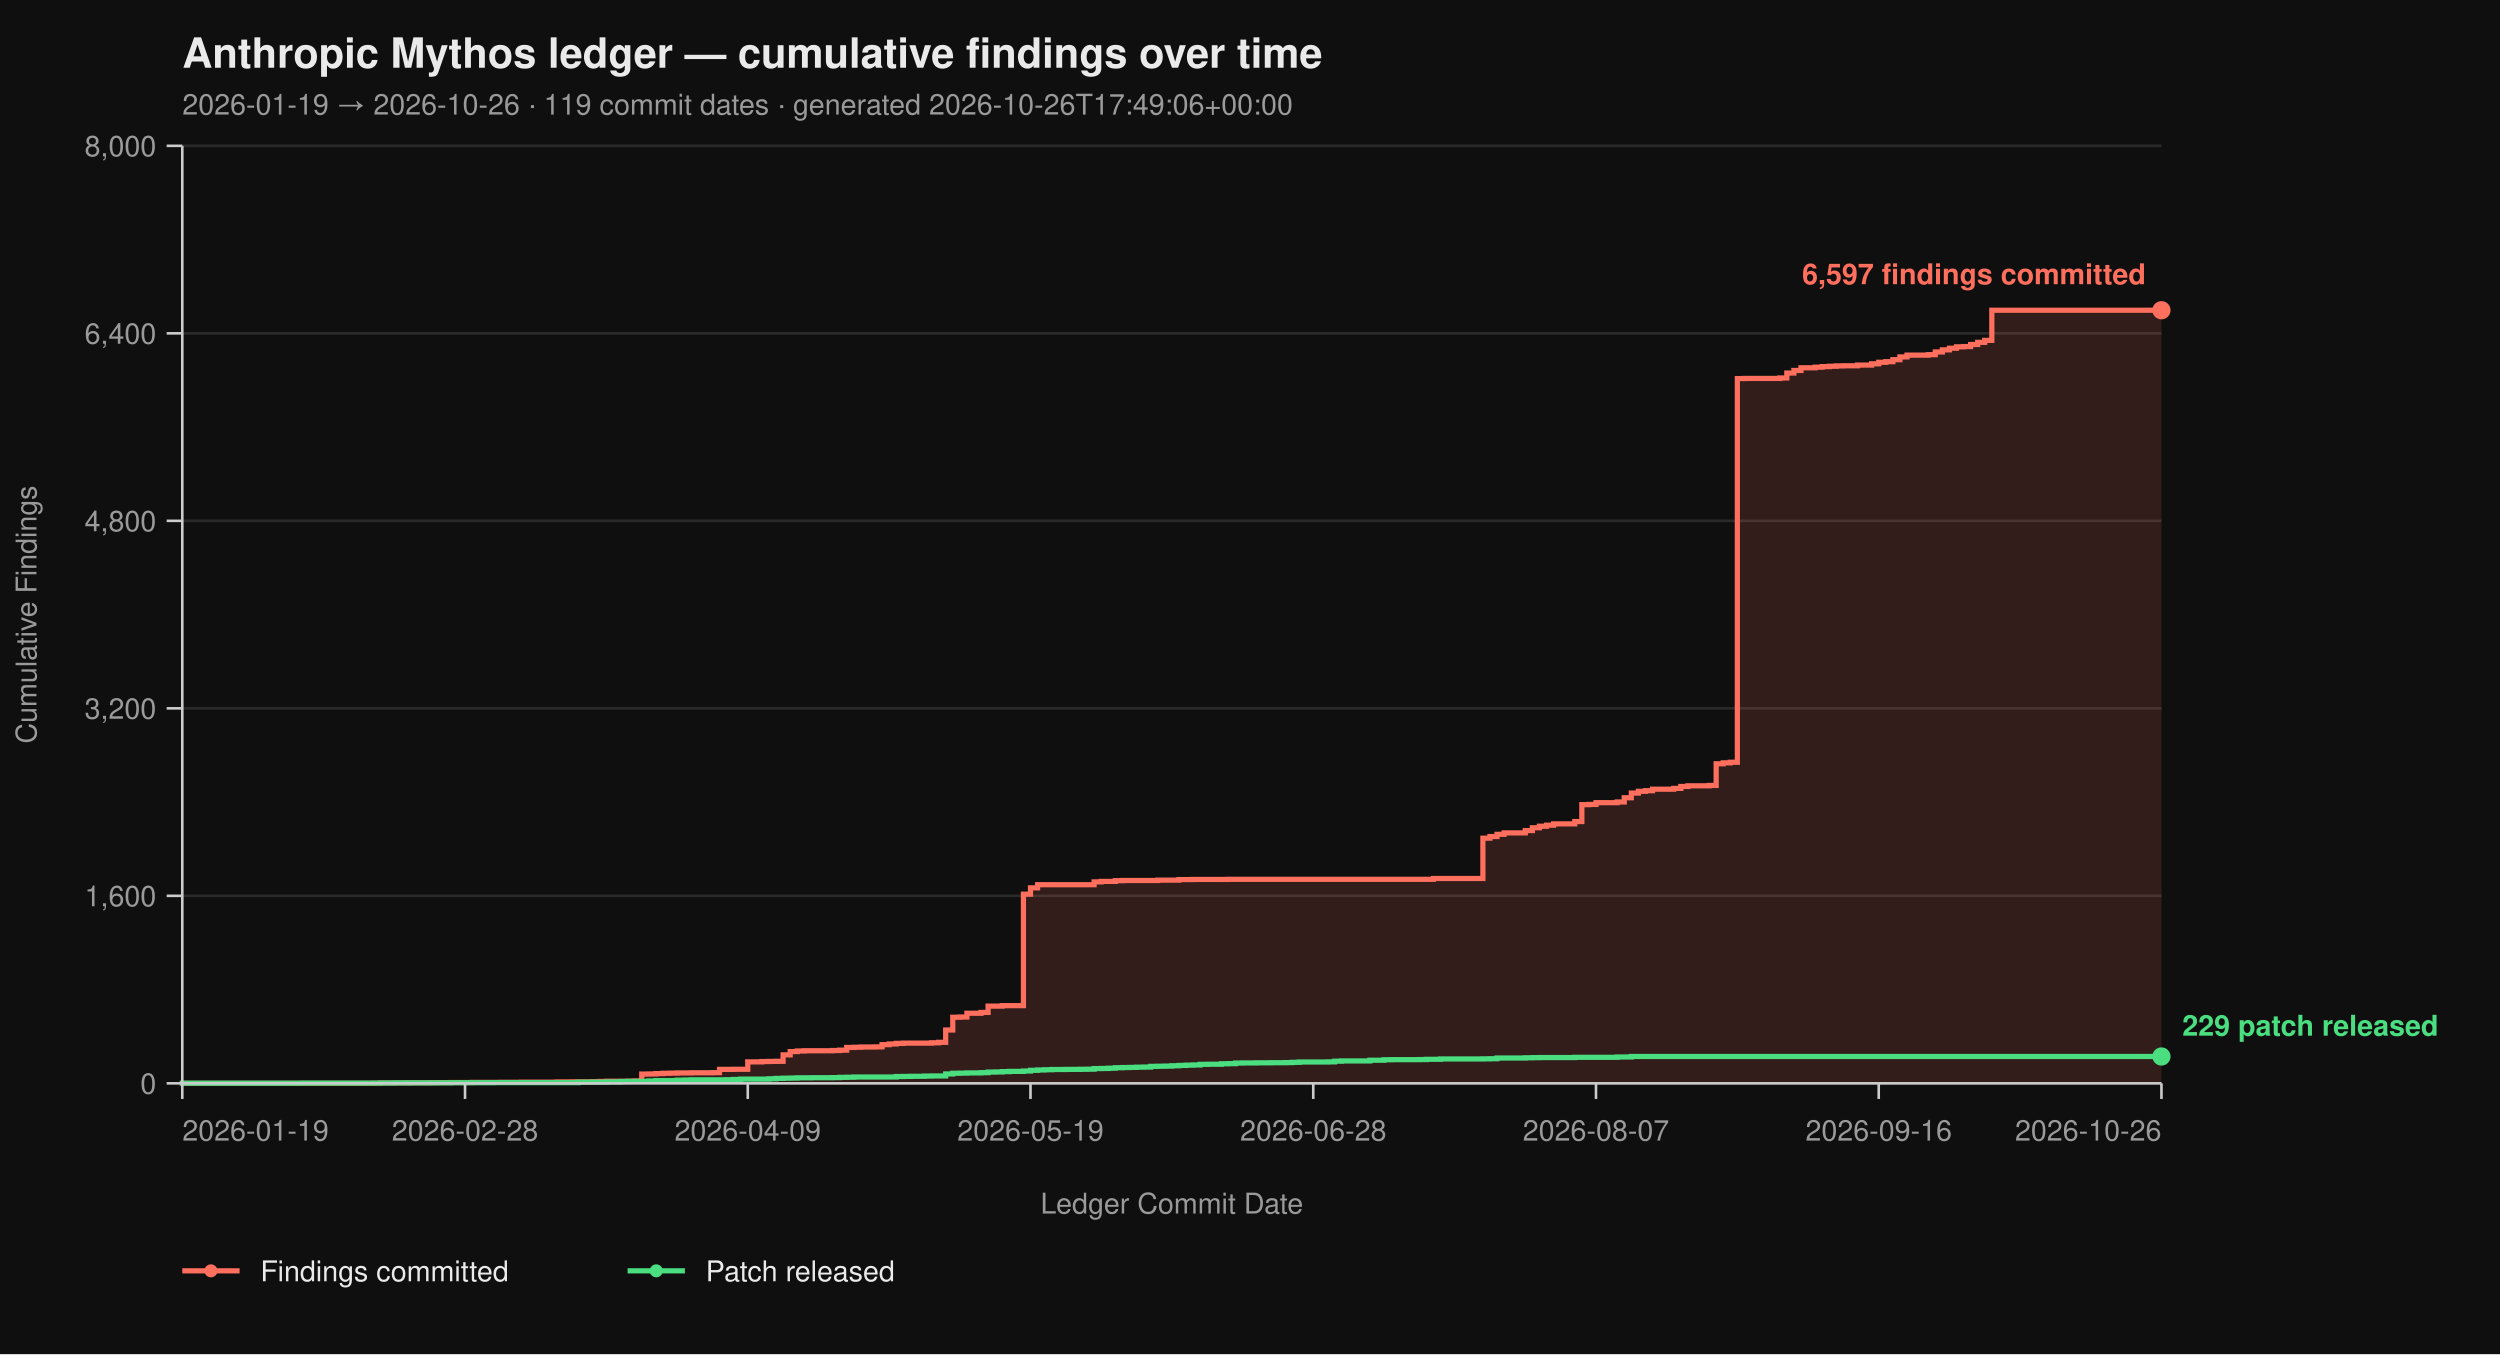
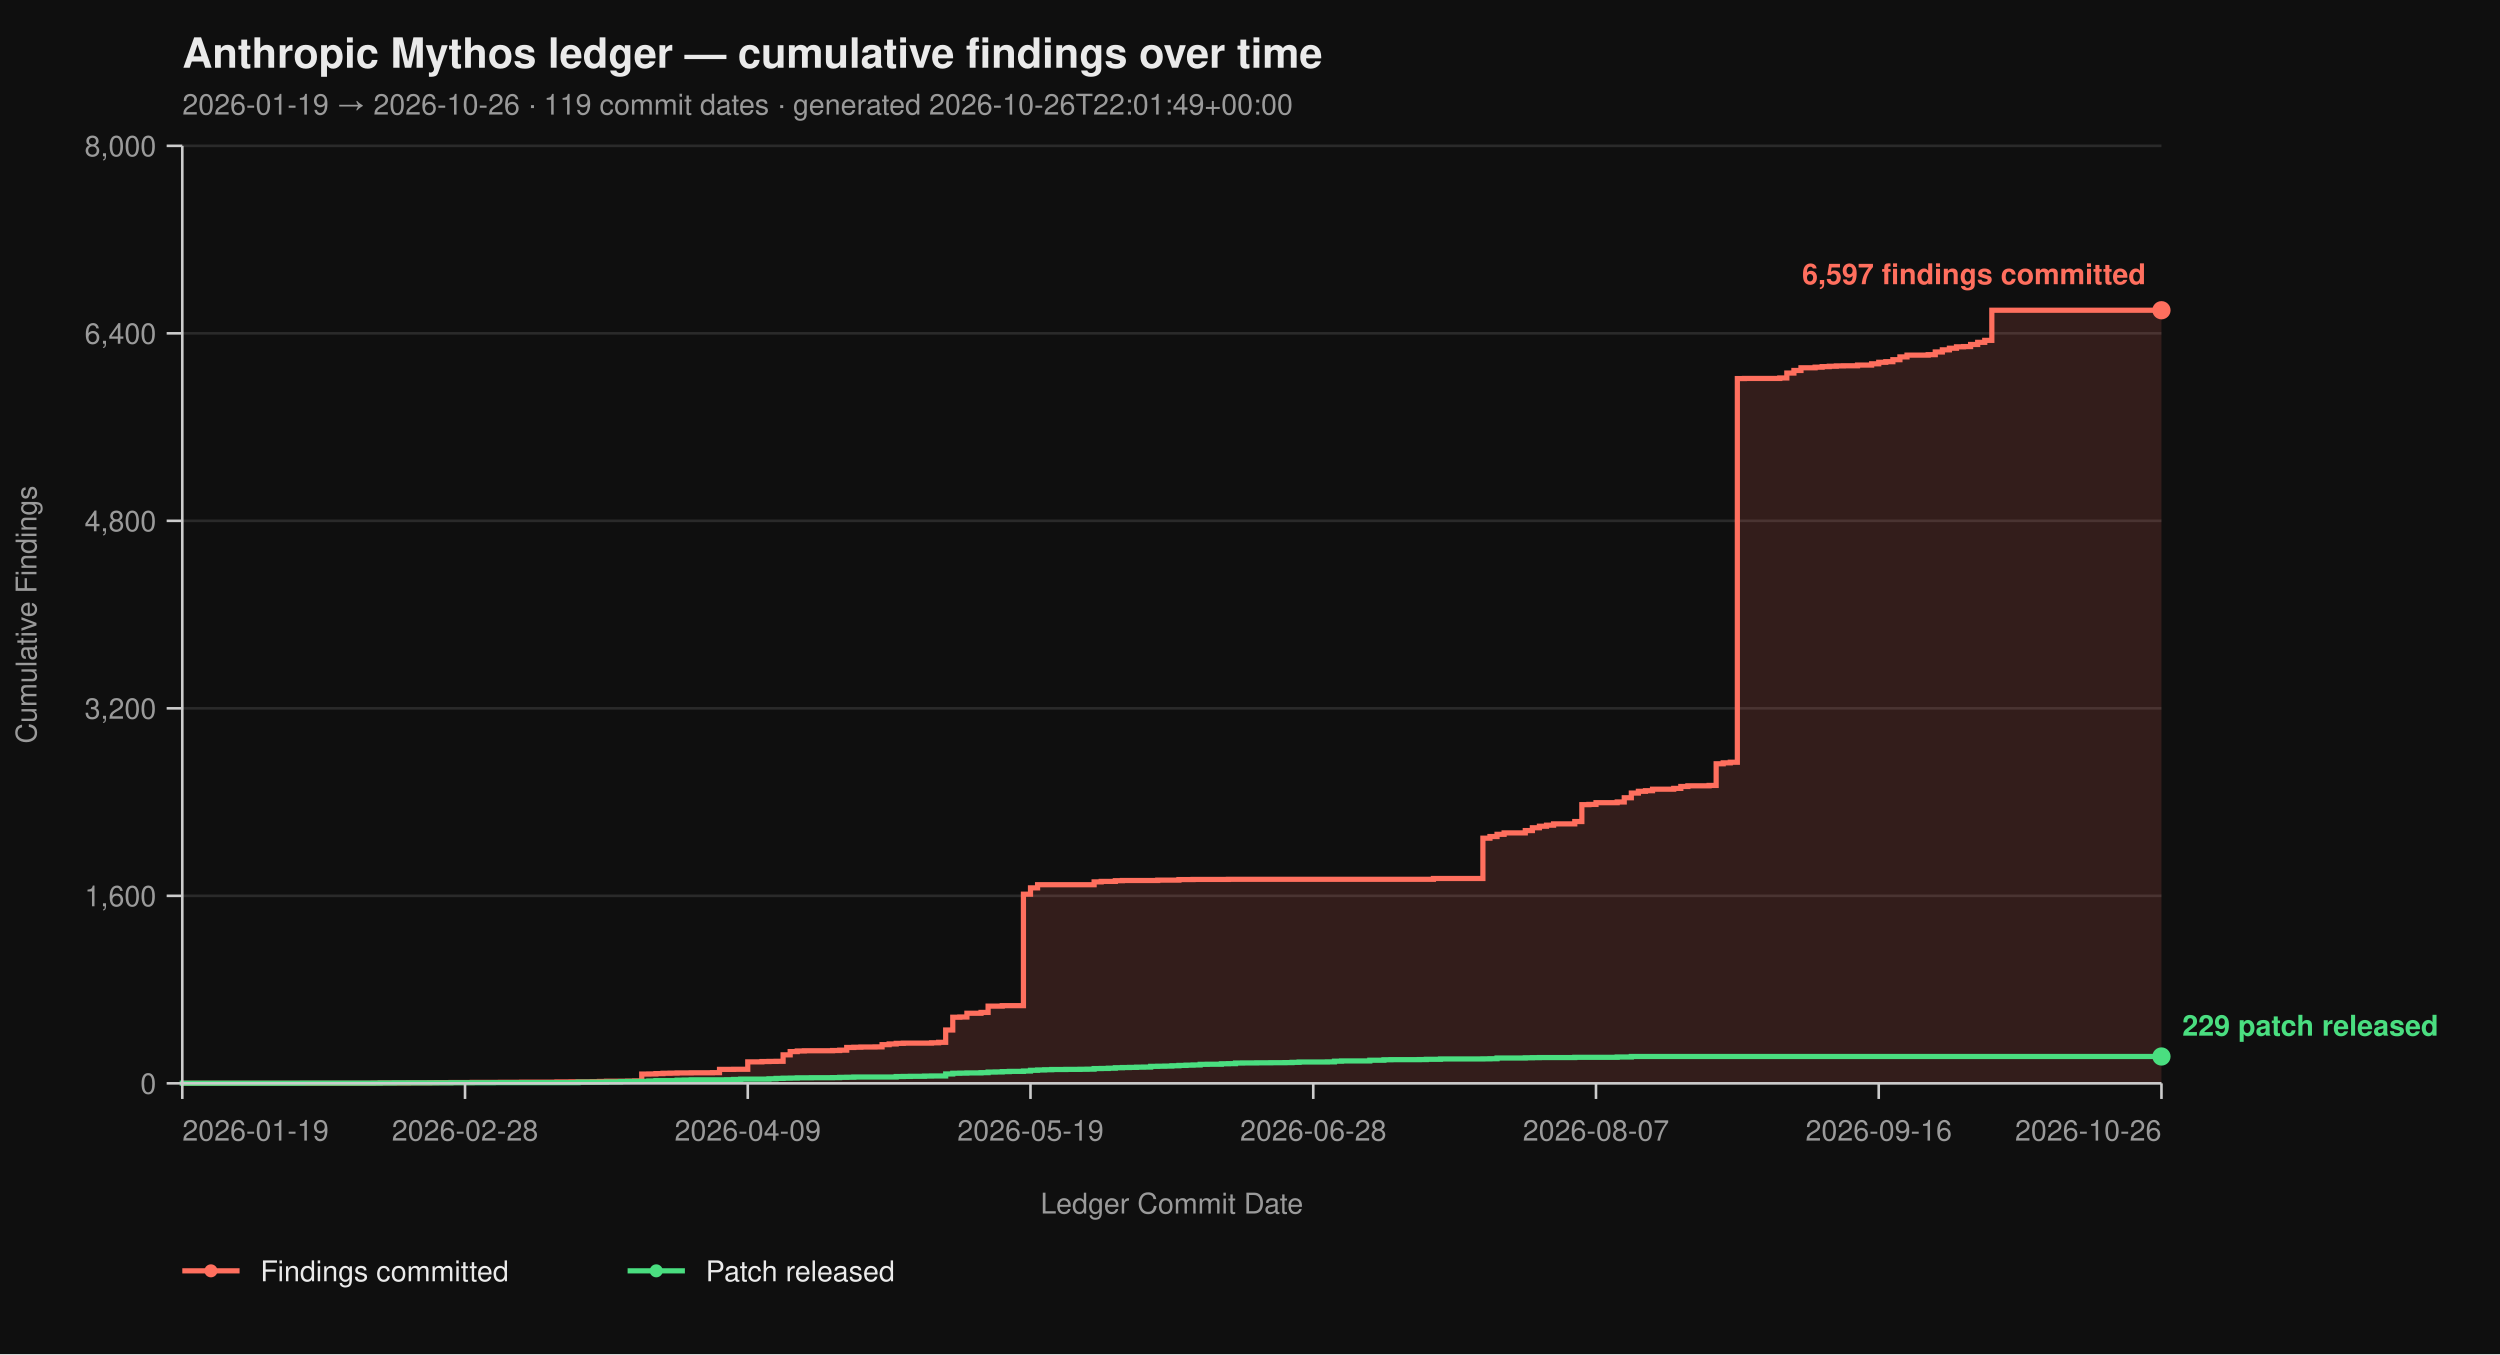
<svg xmlns="http://www.w3.org/2000/svg" viewBox="0 0 960 520" width="960" height="520" font-family="-apple-system, BlinkMacSystemFont, 'Segoe UI', Helvetica, Arial, sans-serif">
  <rect width="100%" height="100%" fill="#0f0f0f" />
  <text x="70" y="26" fill="#eaeaea" font-size="16" font-weight="700">Anthropic Mythos ledger — cumulative findings over time</text>
-   <text x="70" y="44" fill="#9a9a9a" font-size="11">2026-01-19 → 2026-10-26  ·  119 commit dates  ·  generated 2026-10-26T17:49:06+00:00</text>
+   <text x="70" y="44" fill="#9a9a9a" font-size="11">2026-01-19 → 2026-10-26  ·  119 commit dates  ·  generated 2026-10-26T22:01:49+00:00</text>
  <line x1="70" y1="416.00" x2="830" y2="416.00" stroke="#2a2a2a" stroke-width="1" />
  <line x1="70" y1="344.00" x2="830" y2="344.00" stroke="#2a2a2a" stroke-width="1" />
  <line x1="70" y1="272.00" x2="830" y2="272.00" stroke="#2a2a2a" stroke-width="1" />
  <line x1="70" y1="200.00" x2="830" y2="200.00" stroke="#2a2a2a" stroke-width="1" />
  <line x1="70" y1="128.00" x2="830" y2="128.00" stroke="#2a2a2a" stroke-width="1" />
  <line x1="70" y1="56.00" x2="830" y2="56.00" stroke="#2a2a2a" stroke-width="1" />
  <path d="M 70.00 416.00 L 143.29 416.00 L 143.29 415.95 L 146.00 415.95 L 146.00 415.87 L 156.86 415.87 L 156.86 415.82 L 165.00 415.82 L 165.00 415.77 L 167.71 415.77 L 167.71 415.73 L 173.14 415.73 L 173.14 415.69 L 181.29 415.69 L 181.29 415.64 L 192.14 415.64 L 192.14 415.60 L 200.29 415.60 L 200.29 415.55 L 213.86 415.55 L 213.86 415.46 L 219.29 415.46 L 219.29 415.42 L 227.43 415.42 L 227.43 415.37 L 230.14 415.37 L 230.14 415.28 L 232.86 415.28 L 232.86 415.19 L 241.00 415.19 L 241.00 415.14 L 243.71 415.14 L 243.71 415.06 L 246.43 415.06 L 246.43 412.44 L 249.14 412.44 L 249.14 412.40 L 251.86 412.40 L 251.86 412.26 L 254.57 412.26 L 254.57 412.13 L 257.29 412.13 L 257.29 412.08 L 260.00 412.08 L 260.00 412.00 L 265.43 412.00 L 265.43 411.95 L 273.57 411.95 L 273.57 411.90 L 276.29 411.90 L 276.29 410.64 L 281.71 410.64 L 281.71 410.60 L 287.14 410.60 L 287.14 407.76 L 292.57 407.76 L 292.57 407.63 L 295.29 407.63 L 295.29 407.58 L 298.00 407.58 L 298.00 407.54 L 300.71 407.54 L 300.71 405.06 L 303.43 405.06 L 303.43 403.81 L 306.14 403.81 L 306.14 403.58 L 308.86 403.58 L 308.86 403.49 L 319.71 403.49 L 319.71 403.40 L 322.43 403.40 L 322.43 403.26 L 325.14 403.26 L 325.14 402.23 L 327.86 402.23 L 327.86 402.14 L 330.57 402.14 L 330.57 402.05 L 336.00 402.05 L 336.00 402.00 L 338.71 402.00 L 338.71 401.15 L 341.43 401.15 L 341.43 400.88 L 344.14 400.88 L 344.14 400.65 L 346.86 400.65 L 346.86 400.56 L 357.71 400.56 L 357.71 400.43 L 360.43 400.43 L 360.43 400.25 L 363.14 400.25 L 363.14 395.52 L 365.86 395.52 L 365.86 390.62 L 368.57 390.62 L 368.57 390.53 L 371.29 390.53 L 371.29 389.09 L 376.71 389.09 L 376.71 388.77 L 379.43 388.77 L 379.43 386.35 L 384.86 386.35 L 384.86 386.17 L 393.00 386.17 L 393.00 343.37 L 395.71 343.37 L 395.71 340.94 L 398.43 340.94 L 398.43 339.73 L 420.14 339.73 L 420.14 338.64 L 422.86 338.64 L 422.86 338.46 L 428.29 338.46 L 428.29 338.19 L 431.00 338.19 L 431.00 338.11 L 444.57 338.11 L 444.57 337.97 L 452.71 337.97 L 452.71 337.75 L 458.14 337.75 L 458.14 337.70 L 471.71 337.70 L 471.71 337.65 L 550.43 337.65 L 550.43 337.34 L 569.43 337.34 L 569.43 321.86 L 572.14 321.86 L 572.14 321.23 L 574.86 321.23 L 574.86 320.38 L 577.57 320.38 L 577.57 319.83 L 585.71 319.83 L 585.71 318.94 L 588.43 318.94 L 588.43 317.86 L 591.14 317.86 L 591.14 317.27 L 593.86 317.27 L 593.86 316.87 L 596.57 316.87 L 596.57 316.37 L 604.71 316.37 L 604.71 315.47 L 607.43 315.47 L 607.43 308.99 L 610.14 308.99 L 610.14 308.90 L 612.86 308.90 L 612.86 308.23 L 621.00 308.23 L 621.00 307.96 L 623.71 307.96 L 623.71 306.34 L 626.43 306.34 L 626.43 304.54 L 629.14 304.54 L 629.14 303.86 L 631.86 303.86 L 631.86 303.63 L 634.57 303.63 L 634.57 303.05 L 642.71 303.05 L 642.71 302.74 L 645.43 302.74 L 645.43 302.01 L 648.14 302.01 L 648.14 301.75 L 656.29 301.75 L 656.29 301.61 L 659.00 301.61 L 659.00 293.29 L 661.71 293.29 L 661.71 292.93 L 664.43 292.93 L 664.43 292.70 L 667.14 292.70 L 667.14 145.37 L 669.86 145.37 L 669.86 145.32 L 683.43 145.32 L 683.43 145.14 L 686.14 145.14 L 686.14 143.25 L 688.86 143.25 L 688.86 142.26 L 691.57 142.26 L 691.57 141.23 L 697.00 141.23 L 697.00 141.00 L 699.71 141.00 L 699.71 140.78 L 702.43 140.78 L 702.43 140.64 L 705.14 140.64 L 705.14 140.51 L 707.86 140.51 L 707.86 140.46 L 713.29 140.46 L 713.29 140.19 L 718.71 140.19 L 718.71 139.70 L 721.43 139.70 L 721.43 139.12 L 724.14 139.12 L 724.14 138.89 L 726.86 138.89 L 726.86 138.12 L 729.57 138.12 L 729.57 137.05 L 732.29 137.05 L 732.29 136.37 L 740.43 136.37 L 740.43 136.19 L 743.14 136.19 L 743.14 135.16 L 745.86 135.16 L 745.86 134.34 L 748.57 134.34 L 748.57 133.72 L 751.29 133.72 L 751.29 133.18 L 754.00 133.18 L 754.00 133.08 L 756.71 133.08 L 756.71 132.28 L 759.43 132.28 L 759.43 131.46 L 762.14 131.46 L 762.14 130.70 L 764.86 130.70 L 764.86 119.13 L 830.00 119.13 L 830.00 416.00 Z" fill="#ff6f5e26" stroke="none" />
  <path d="M 70.00 416.00 L 143.29 416.00 L 143.29 415.95 L 146.00 415.95 L 146.00 415.87 L 156.86 415.87 L 156.86 415.82 L 165.00 415.82 L 165.00 415.77 L 167.71 415.77 L 167.71 415.73 L 173.14 415.73 L 173.14 415.69 L 181.29 415.69 L 181.29 415.64 L 192.14 415.64 L 192.14 415.60 L 200.29 415.60 L 200.29 415.55 L 213.86 415.55 L 213.86 415.46 L 219.29 415.46 L 219.29 415.42 L 227.43 415.42 L 227.43 415.37 L 230.14 415.37 L 230.14 415.28 L 232.86 415.28 L 232.86 415.19 L 241.00 415.19 L 241.00 415.14 L 243.71 415.14 L 243.71 415.06 L 246.43 415.06 L 246.43 412.44 L 249.14 412.44 L 249.14 412.40 L 251.86 412.40 L 251.86 412.26 L 254.57 412.26 L 254.57 412.13 L 257.29 412.13 L 257.29 412.08 L 260.00 412.08 L 260.00 412.00 L 265.43 412.00 L 265.43 411.95 L 273.57 411.95 L 273.57 411.90 L 276.29 411.90 L 276.29 410.64 L 281.71 410.64 L 281.71 410.60 L 287.14 410.60 L 287.14 407.76 L 292.57 407.76 L 292.57 407.63 L 295.29 407.63 L 295.29 407.58 L 298.00 407.58 L 298.00 407.54 L 300.71 407.54 L 300.71 405.06 L 303.43 405.06 L 303.43 403.81 L 306.14 403.81 L 306.14 403.58 L 308.86 403.58 L 308.86 403.49 L 319.71 403.49 L 319.71 403.40 L 322.43 403.40 L 322.43 403.26 L 325.14 403.26 L 325.14 402.23 L 327.86 402.23 L 327.86 402.14 L 330.57 402.14 L 330.57 402.05 L 336.00 402.05 L 336.00 402.00 L 338.71 402.00 L 338.71 401.15 L 341.43 401.15 L 341.43 400.88 L 344.14 400.88 L 344.14 400.65 L 346.86 400.65 L 346.86 400.56 L 357.71 400.56 L 357.71 400.43 L 360.43 400.43 L 360.43 400.25 L 363.14 400.25 L 363.14 395.52 L 365.86 395.52 L 365.86 390.62 L 368.57 390.62 L 368.57 390.53 L 371.29 390.53 L 371.29 389.09 L 376.71 389.09 L 376.71 388.77 L 379.43 388.77 L 379.43 386.35 L 384.86 386.35 L 384.86 386.17 L 393.00 386.17 L 393.00 343.37 L 395.71 343.37 L 395.71 340.94 L 398.43 340.94 L 398.43 339.73 L 420.14 339.73 L 420.14 338.64 L 422.86 338.64 L 422.86 338.46 L 428.29 338.46 L 428.29 338.19 L 431.00 338.19 L 431.00 338.11 L 444.57 338.11 L 444.57 337.97 L 452.71 337.97 L 452.71 337.75 L 458.14 337.75 L 458.14 337.70 L 471.71 337.70 L 471.71 337.65 L 550.43 337.65 L 550.43 337.34 L 569.43 337.34 L 569.43 321.86 L 572.14 321.86 L 572.14 321.23 L 574.86 321.23 L 574.86 320.38 L 577.57 320.38 L 577.57 319.83 L 585.71 319.83 L 585.71 318.94 L 588.43 318.94 L 588.43 317.86 L 591.14 317.86 L 591.14 317.27 L 593.86 317.27 L 593.86 316.87 L 596.57 316.87 L 596.57 316.37 L 604.71 316.37 L 604.71 315.47 L 607.43 315.47 L 607.43 308.99 L 610.14 308.99 L 610.14 308.90 L 612.86 308.90 L 612.86 308.23 L 621.00 308.23 L 621.00 307.96 L 623.71 307.96 L 623.71 306.34 L 626.43 306.34 L 626.43 304.54 L 629.14 304.54 L 629.14 303.86 L 631.86 303.86 L 631.86 303.63 L 634.57 303.63 L 634.57 303.05 L 642.71 303.05 L 642.71 302.74 L 645.43 302.74 L 645.43 302.01 L 648.14 302.01 L 648.14 301.75 L 656.29 301.75 L 656.29 301.61 L 659.00 301.61 L 659.00 293.29 L 661.71 293.29 L 661.71 292.93 L 664.43 292.93 L 664.43 292.70 L 667.14 292.70 L 667.14 145.37 L 669.86 145.37 L 669.86 145.32 L 683.43 145.32 L 683.43 145.14 L 686.14 145.14 L 686.14 143.25 L 688.86 143.25 L 688.86 142.26 L 691.57 142.26 L 691.57 141.23 L 697.00 141.23 L 697.00 141.00 L 699.71 141.00 L 699.71 140.78 L 702.43 140.78 L 702.43 140.64 L 705.14 140.64 L 705.14 140.51 L 707.86 140.51 L 707.86 140.46 L 713.29 140.46 L 713.29 140.19 L 718.71 140.19 L 718.71 139.70 L 721.43 139.70 L 721.43 139.12 L 724.14 139.12 L 724.14 138.89 L 726.86 138.89 L 726.86 138.12 L 729.57 138.12 L 729.57 137.05 L 732.29 137.05 L 732.29 136.37 L 740.43 136.37 L 740.43 136.19 L 743.14 136.19 L 743.14 135.16 L 745.86 135.16 L 745.86 134.34 L 748.57 134.34 L 748.57 133.72 L 751.29 133.72 L 751.29 133.18 L 754.00 133.18 L 754.00 133.08 L 756.71 133.08 L 756.71 132.28 L 759.43 132.28 L 759.43 131.46 L 762.14 131.46 L 762.14 130.70 L 764.86 130.70 L 764.86 119.13 L 830.00 119.13" fill="none" stroke="#ff6f5e" stroke-width="2" stroke-linejoin="miter" stroke-linecap="butt" />
  <path d="M 70.00 416.00 L 70.00 416.00 L 70.00 415.95 L 116.14 415.95 L 116.14 415.91 L 146.00 415.91 L 146.00 415.87 L 151.43 415.87 L 151.43 415.82 L 173.14 415.82 L 173.14 415.77 L 189.43 415.77 L 189.43 415.73 L 222.00 415.73 L 222.00 415.55 L 232.86 415.55 L 232.86 415.46 L 238.29 415.46 L 238.29 415.32 L 241.00 415.32 L 241.00 415.28 L 246.43 415.28 L 246.43 415.24 L 249.14 415.24 L 249.14 415.10 L 251.86 415.10 L 251.86 414.96 L 260.00 414.96 L 260.00 414.79 L 262.71 414.79 L 262.71 414.74 L 265.43 414.74 L 265.43 414.65 L 279.00 414.65 L 279.00 414.61 L 281.71 414.61 L 281.71 414.51 L 284.43 414.51 L 284.43 414.38 L 295.29 414.38 L 295.29 414.25 L 298.00 414.25 L 298.00 414.11 L 300.71 414.11 L 300.71 414.02 L 303.43 414.02 L 303.43 413.98 L 306.14 413.98 L 306.14 413.88 L 311.57 413.88 L 311.57 413.84 L 319.71 413.84 L 319.71 413.80 L 322.43 413.80 L 322.43 413.70 L 325.14 413.70 L 325.14 413.66 L 327.86 413.66 L 327.86 413.57 L 344.14 413.57 L 344.14 413.39 L 346.86 413.39 L 346.86 413.35 L 349.57 413.35 L 349.57 413.30 L 355.00 413.30 L 355.00 413.21 L 357.71 413.21 L 357.71 413.17 L 363.14 413.17 L 363.14 412.40 L 365.86 412.40 L 365.86 412.13 L 368.57 412.13 L 368.57 412.08 L 371.29 412.08 L 371.29 412.00 L 376.71 412.00 L 376.71 411.90 L 379.43 411.90 L 379.43 411.68 L 382.14 411.68 L 382.14 411.63 L 384.86 411.63 L 384.86 411.50 L 387.57 411.50 L 387.57 411.41 L 393.00 411.41 L 393.00 411.27 L 395.71 411.27 L 395.71 411.00 L 398.43 411.00 L 398.43 410.87 L 401.14 410.87 L 401.14 410.78 L 403.86 410.78 L 403.86 410.69 L 409.29 410.69 L 409.29 410.64 L 414.71 410.64 L 414.71 410.60 L 417.43 410.60 L 417.43 410.56 L 420.14 410.56 L 420.14 410.33 L 422.86 410.33 L 422.86 410.29 L 425.57 410.29 L 425.57 410.19 L 428.29 410.19 L 428.29 410.01 L 431.00 410.01 L 431.00 409.93 L 433.71 409.93 L 433.71 409.88 L 436.43 409.88 L 436.43 409.79 L 439.14 409.79 L 439.14 409.75 L 441.86 409.75 L 441.86 409.48 L 444.57 409.48 L 444.57 409.43 L 447.29 409.43 L 447.29 409.38 L 450.00 409.38 L 450.00 409.25 L 452.71 409.25 L 452.71 409.12 L 455.43 409.12 L 455.43 409.02 L 458.14 409.02 L 458.14 408.94 L 460.86 408.94 L 460.86 408.71 L 463.57 408.71 L 463.57 408.67 L 469.00 408.67 L 469.00 408.49 L 471.71 408.49 L 471.71 408.44 L 474.43 408.44 L 474.43 408.21 L 477.14 408.21 L 477.14 408.17 L 482.57 408.17 L 482.57 408.12 L 488.00 408.12 L 488.00 408.08 L 493.43 408.08 L 493.43 408.04 L 496.14 408.04 L 496.14 407.94 L 498.86 407.94 L 498.86 407.81 L 509.71 407.81 L 509.71 407.76 L 512.43 407.76 L 512.43 407.50 L 515.14 407.50 L 515.14 407.40 L 526.00 407.40 L 526.00 407.13 L 531.43 407.13 L 531.43 406.95 L 534.14 406.95 L 534.14 406.91 L 545.00 406.91 L 545.00 406.87 L 547.71 406.87 L 547.71 406.77 L 553.14 406.77 L 553.14 406.64 L 569.43 406.64 L 569.43 406.60 L 572.14 406.60 L 572.14 406.55 L 574.86 406.55 L 574.86 406.28 L 585.71 406.28 L 585.71 406.19 L 588.43 406.19 L 588.43 406.14 L 591.14 406.14 L 591.14 406.10 L 604.71 406.10 L 604.71 406.01 L 621.00 406.01 L 621.00 405.88 L 626.43 405.88 L 626.43 405.69 L 830.00 405.69" fill="none" stroke="#4ade80" stroke-width="2" stroke-linejoin="miter" stroke-linecap="butt" />
  <line x1="70" y1="56" x2="70" y2="416" stroke="#cccccc" stroke-width="1" />
  <line x1="70" y1="416" x2="830" y2="416" stroke="#cccccc" stroke-width="1" />
  <line x1="64" y1="416.00" x2="70" y2="416.00" stroke="#cccccc" stroke-width="1" />
  <line x1="64" y1="344.00" x2="70" y2="344.00" stroke="#cccccc" stroke-width="1" />
  <line x1="64" y1="272.00" x2="70" y2="272.00" stroke="#cccccc" stroke-width="1" />
  <line x1="64" y1="200.00" x2="70" y2="200.00" stroke="#cccccc" stroke-width="1" />
  <line x1="64" y1="128.00" x2="70" y2="128.00" stroke="#cccccc" stroke-width="1" />
  <line x1="64" y1="56.00" x2="70" y2="56.00" stroke="#cccccc" stroke-width="1" />
  <text x="60" y="420.00" text-anchor="end" fill="#9a9a9a" font-size="11">0</text>
  <text x="60" y="348.00" text-anchor="end" fill="#9a9a9a" font-size="11">1,600</text>
  <text x="60" y="276.00" text-anchor="end" fill="#9a9a9a" font-size="11">3,200</text>
  <text x="60" y="204.00" text-anchor="end" fill="#9a9a9a" font-size="11">4,800</text>
  <text x="60" y="132.00" text-anchor="end" fill="#9a9a9a" font-size="11">6,400</text>
  <text x="60" y="60.00" text-anchor="end" fill="#9a9a9a" font-size="11">8,000</text>
  <text x="14" y="236.00" fill="#9a9a9a" font-size="11" transform="rotate(-90 14 236.00)" text-anchor="middle">Cumulative Findings</text>
  <line x1="70.00" y1="416" x2="70.00" y2="422" stroke="#cccccc" stroke-width="1" />
  <line x1="178.57" y1="416" x2="178.57" y2="422" stroke="#cccccc" stroke-width="1" />
  <line x1="287.14" y1="416" x2="287.14" y2="422" stroke="#cccccc" stroke-width="1" />
  <line x1="395.71" y1="416" x2="395.71" y2="422" stroke="#cccccc" stroke-width="1" />
  <line x1="504.29" y1="416" x2="504.29" y2="422" stroke="#cccccc" stroke-width="1" />
  <line x1="612.86" y1="416" x2="612.86" y2="422" stroke="#cccccc" stroke-width="1" />
  <line x1="721.43" y1="416" x2="721.43" y2="422" stroke="#cccccc" stroke-width="1" />
  <line x1="830.00" y1="416" x2="830.00" y2="422" stroke="#cccccc" stroke-width="1" />
  <text x="70.00" y="438" text-anchor="start" fill="#9a9a9a" font-size="11">2026-01-19</text>
  <text x="178.57" y="438" text-anchor="middle" fill="#9a9a9a" font-size="11">2026-02-28</text>
  <text x="287.14" y="438" text-anchor="middle" fill="#9a9a9a" font-size="11">2026-04-09</text>
  <text x="395.71" y="438" text-anchor="middle" fill="#9a9a9a" font-size="11">2026-05-19</text>
  <text x="504.29" y="438" text-anchor="middle" fill="#9a9a9a" font-size="11">2026-06-28</text>
  <text x="612.86" y="438" text-anchor="middle" fill="#9a9a9a" font-size="11">2026-08-07</text>
  <text x="721.43" y="438" text-anchor="middle" fill="#9a9a9a" font-size="11">2026-09-16</text>
  <text x="830.00" y="438" text-anchor="end" fill="#9a9a9a" font-size="11">2026-10-26</text>
  <text x="450.00" y="466" fill="#9a9a9a" font-size="11" text-anchor="middle">Ledger Commit Date</text>
  <circle cx="830.00" cy="119.13" r="3.5" fill="#ff6f5e" />
  <text x="824.00" y="109.13" text-anchor="end" fill="#ff6f5e" font-size="11" font-weight="600">6,597 findings committed</text>
  <circle cx="830.00" cy="405.69" r="3.5" fill="#4ade80" />
  <text x="838.00" y="397.69" text-anchor="start" fill="#4ade80" font-size="11" font-weight="600">229 patch released</text>
  <line x1="70" y1="488" x2="92" y2="488" stroke="#ff6f5e" stroke-width="2" />
  <circle cx="81" cy="488" r="2.5" fill="#ff6f5e" />
  <text x="100" y="492" fill="#eaeaea" font-size="11">Findings committed</text>
  <line x1="241.0" y1="488" x2="263.0" y2="488" stroke="#4ade80" stroke-width="2" />
  <circle cx="252.0" cy="488" r="2.5" fill="#4ade80" />
  <text x="271.0" y="492" fill="#eaeaea" font-size="11">Patch released</text>
</svg>
